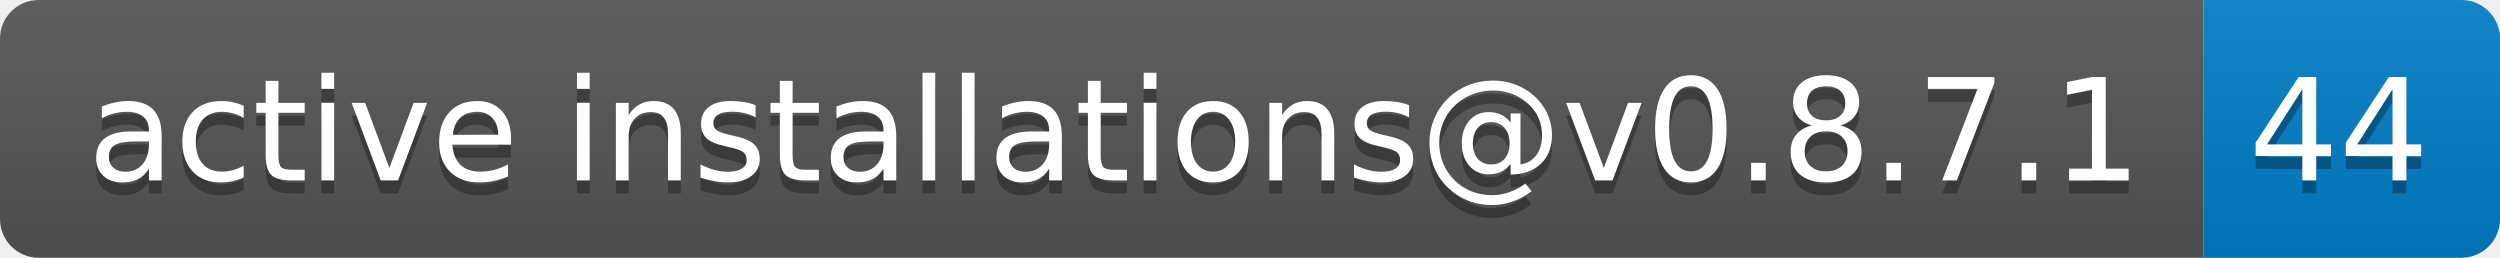
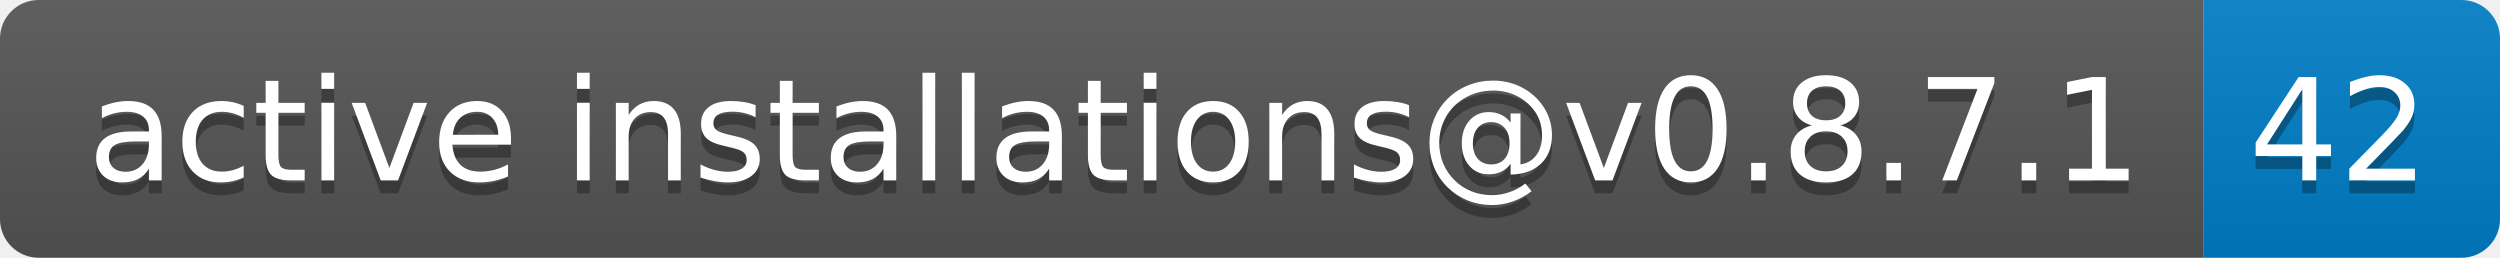
- <svg xmlns="http://www.w3.org/2000/svg" width="194" height="20" role="img" aria-label="active installations@v0.8.7.1: 44">
+ <svg xmlns="http://www.w3.org/2000/svg" width="194" height="20" role="img" aria-label="active installations@v0.8.7.1: 42">
  <linearGradient id="s" x2="0" y2="100%">
    <stop offset="0" stop-color="#bbb" stop-opacity=".1" />
    <stop offset="1" stop-opacity=".1" />
  </linearGradient>
  <clipPath id="r">
    <rect width="194" height="20" rx="3" fill="#fff" />
  </clipPath>
  <g clip-path="url(#r)">
    <rect width="171" height="20" fill="#555" />
    <rect x="171" width="23" height="20" fill="#007ec6" />
    <rect width="194" height="20" fill="url(#s)" />
  </g>
  <g fill="#fff" text-anchor="middle" font-family="Verdana,Geneva,DejaVu Sans,sans-serif" text-rendering="geometricPrecision" font-size="110">
    <text aria-hidden="true" x="865" y="150" fill="#010101" fill-opacity=".3" transform="scale(.1)" textLength="1610">active installations@v0.8.7.1</text>
    <text x="865" y="140" transform="scale(.1)" fill="#fff" textLength="1610">active installations@v0.8.7.1</text>
-     <text aria-hidden="true" x="1815" y="150" fill="#010101" fill-opacity=".3" transform="scale(.1)" textLength="130">44</text>
-     <text x="1815" y="140" transform="scale(.1)" fill="#fff" textLength="130">44</text>
+     <text aria-hidden="true" x="1815" y="150" fill="#010101" fill-opacity=".3" transform="scale(.1)" textLength="130">42</text>
+     <text x="1815" y="140" transform="scale(.1)" fill="#fff" textLength="130">42</text>
  </g>
</svg>
